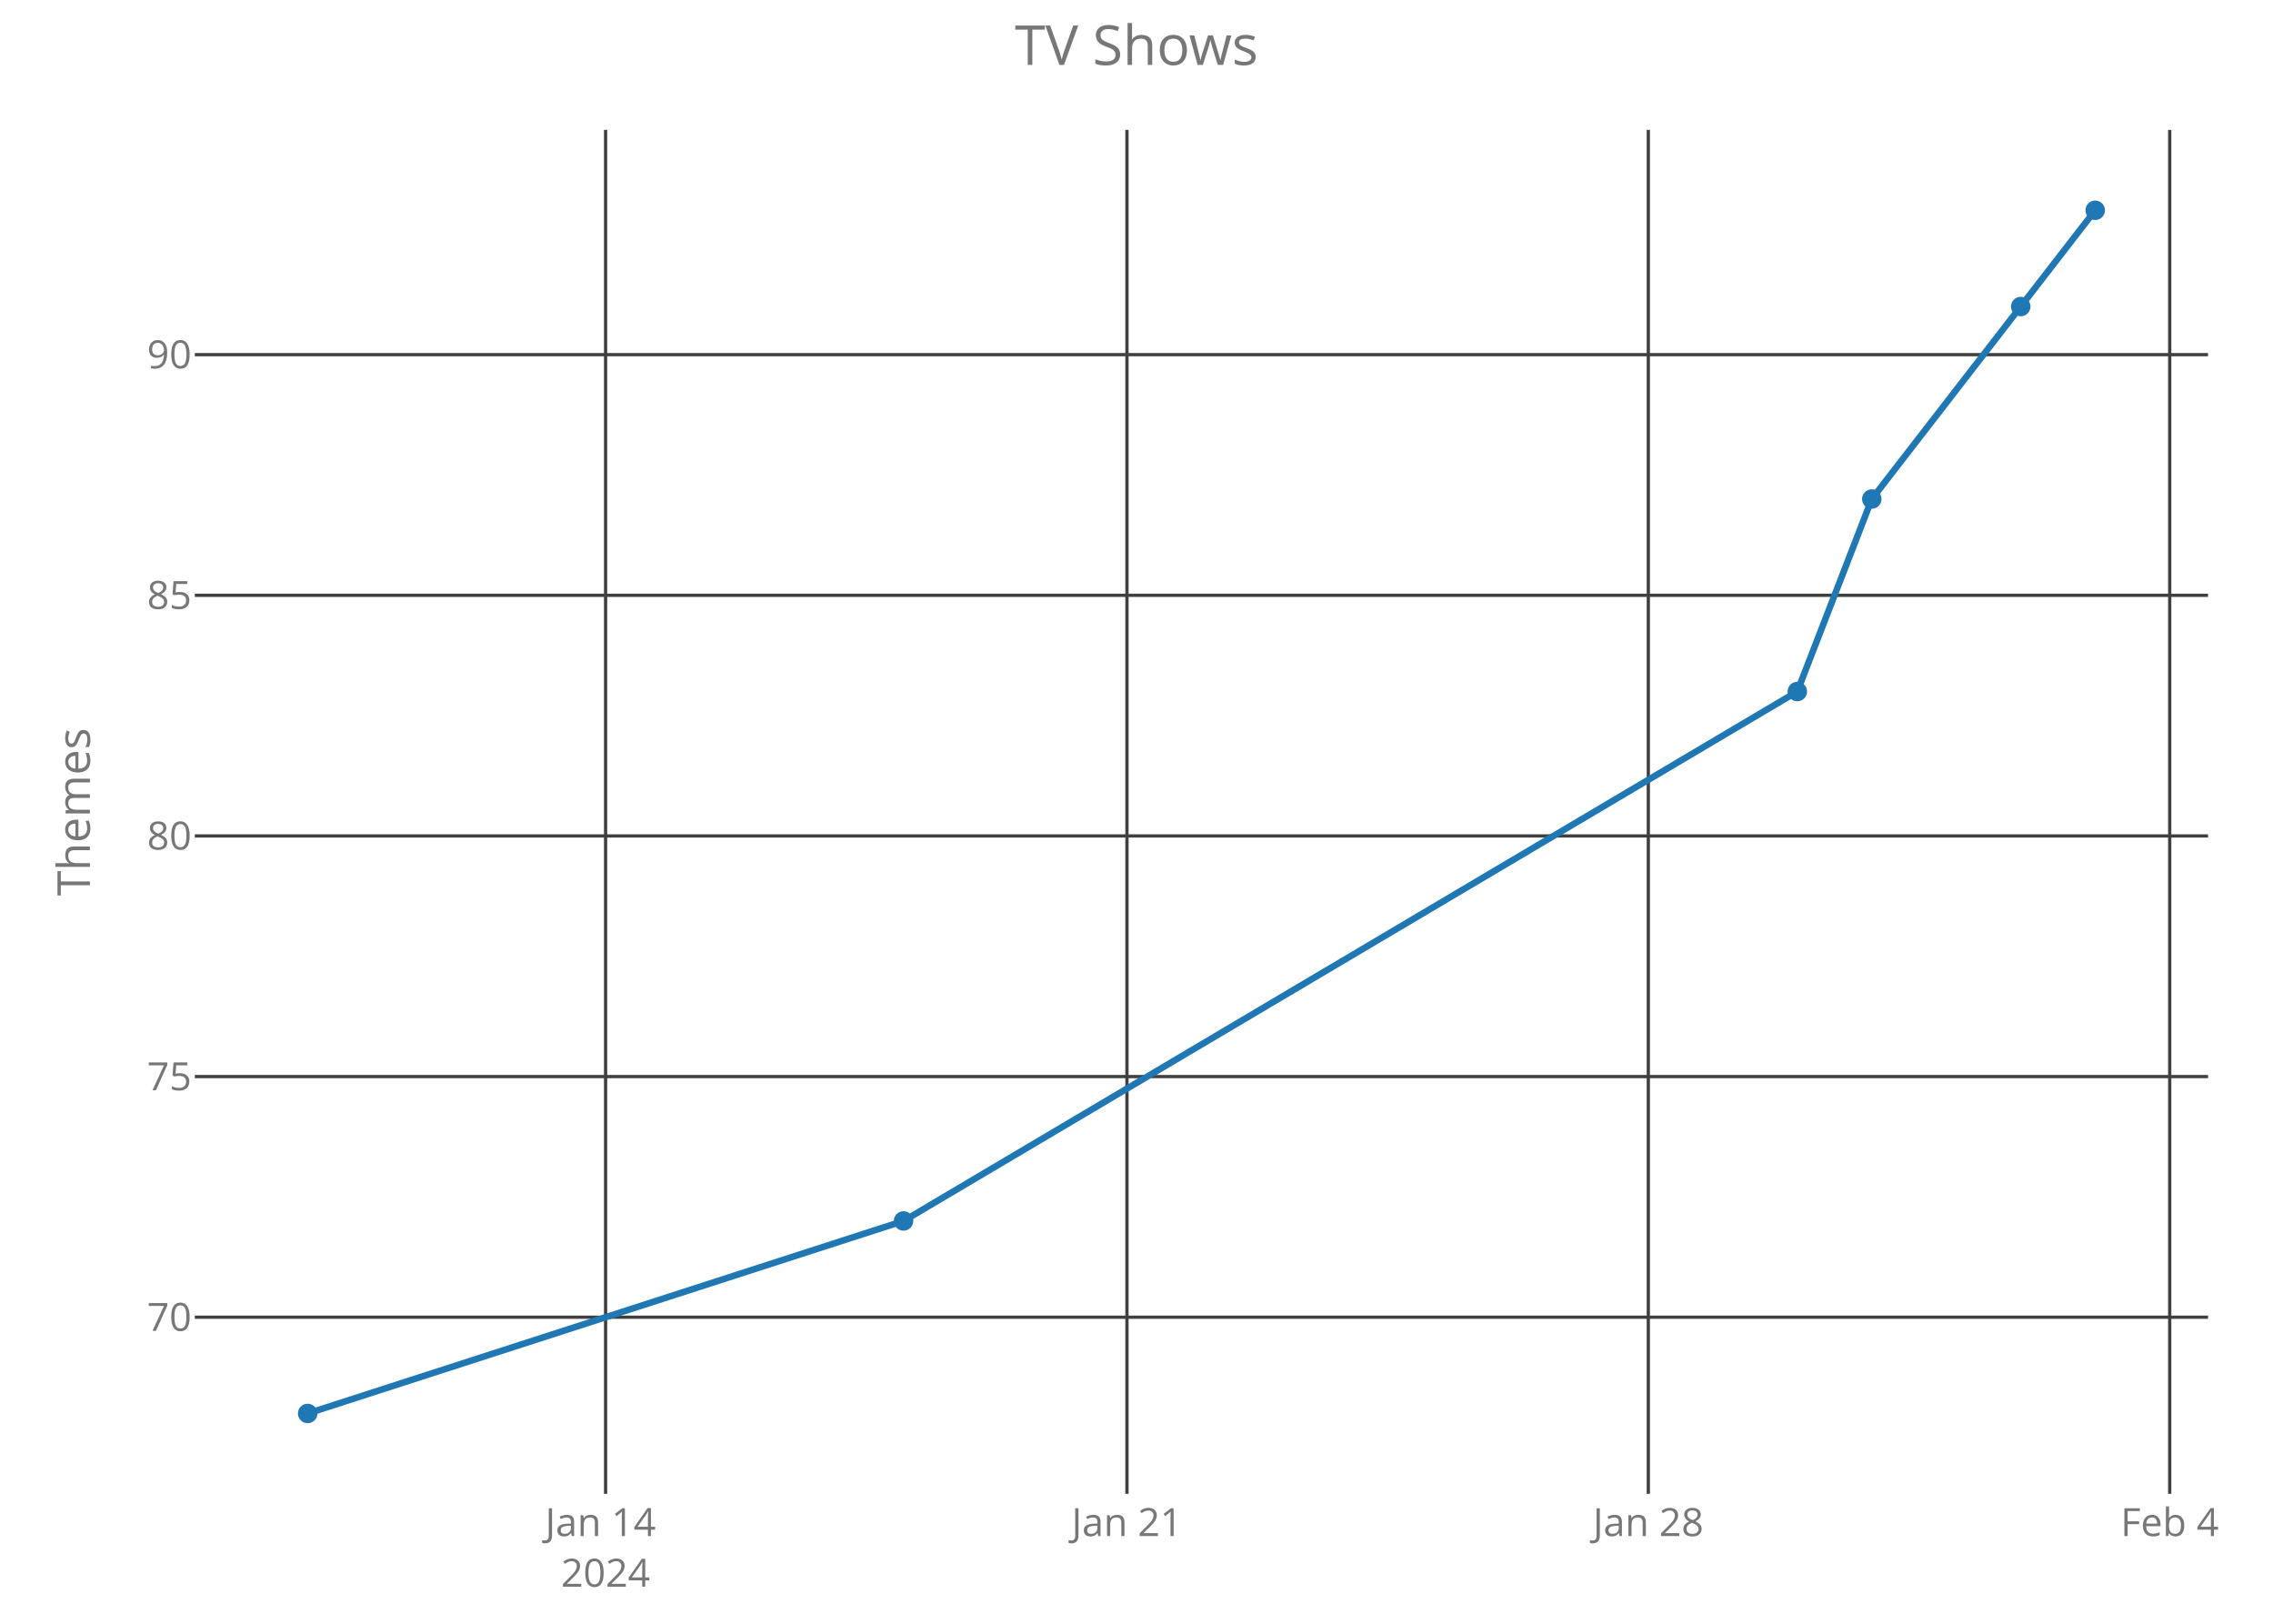
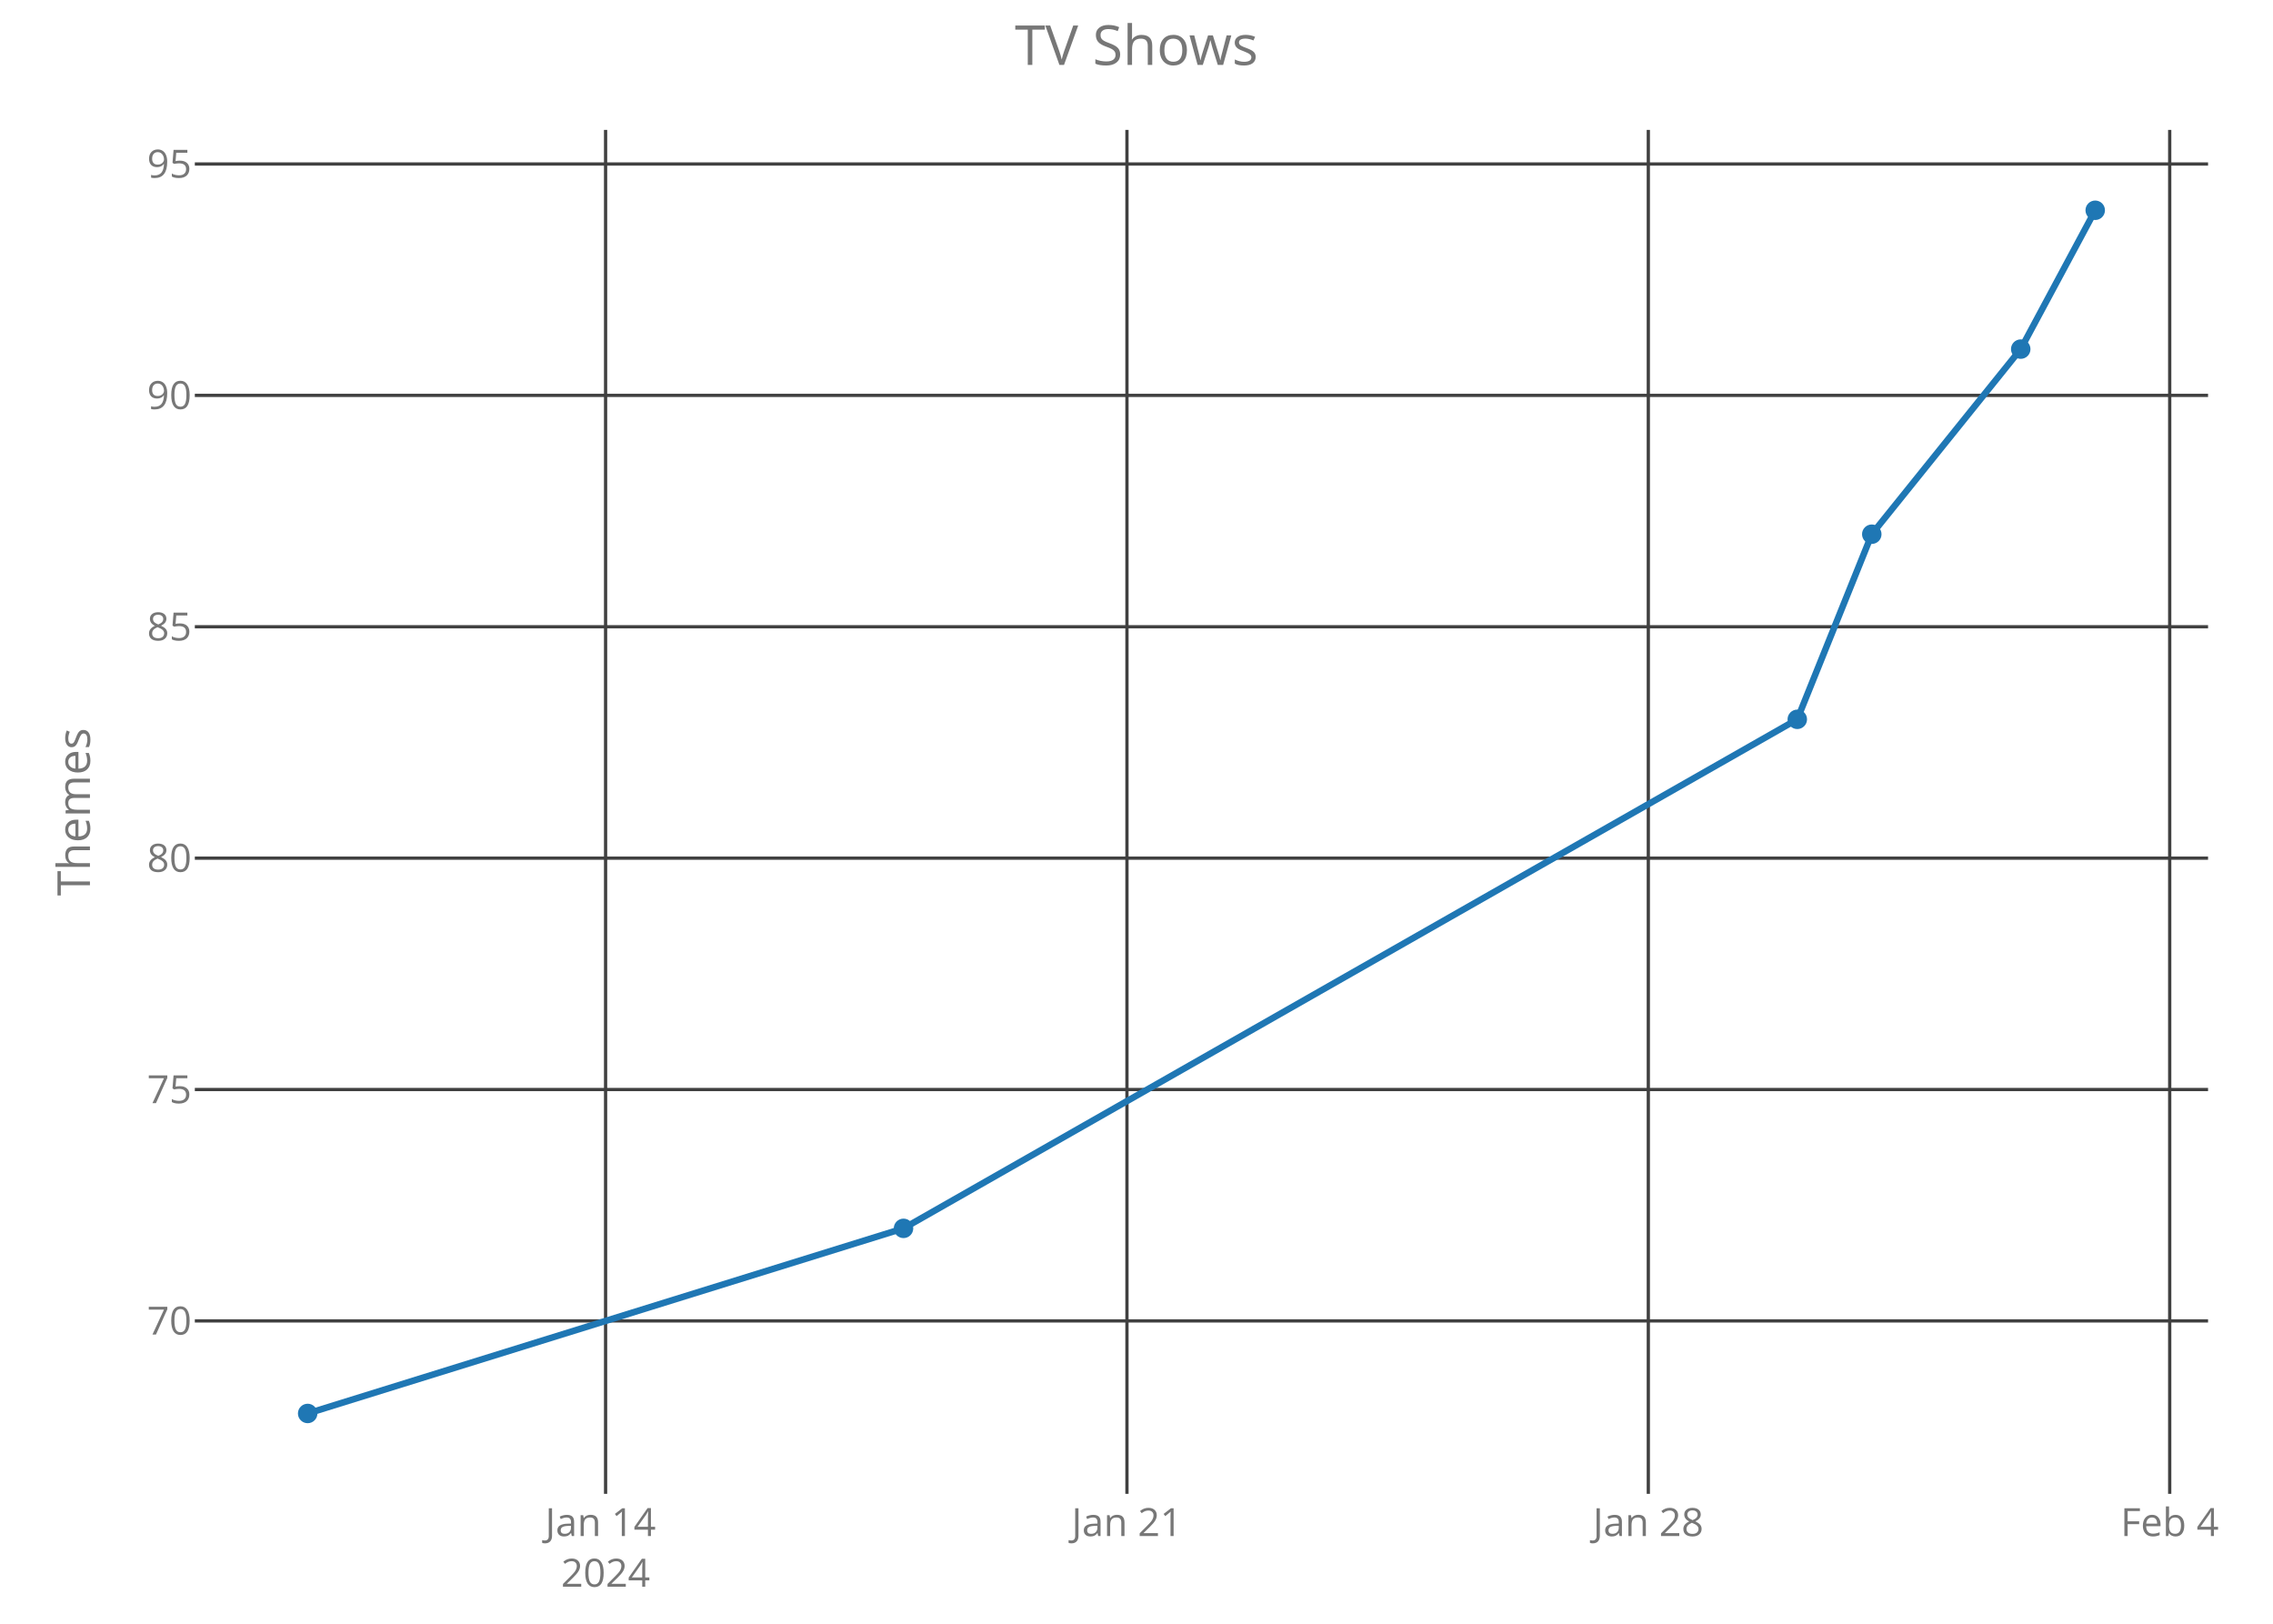
<svg xmlns="http://www.w3.org/2000/svg" class="main-svg" width="700" height="500" style="" viewBox="0 0 700 500">
  <rect x="0" y="0" width="700" height="500" style="fill: rgb(0, 0, 0); fill-opacity: 0;" />
-   <defs id="defs-534bf1">
+   <defs id="defs-b2e152">
    <g class="clips">
-       <clipPath id="clip534bf1xyplot" class="plotclip">
+       <clipPath id="clipb2e152xyplot" class="plotclip">
        <rect width="620" height="420" />
      </clipPath>
-       <clipPath class="axesclip" id="clip534bf1x">
+       <clipPath class="axesclip" id="clipb2e152x">
        <rect x="60" y="0" width="620" height="500" />
      </clipPath>
-       <clipPath class="axesclip" id="clip534bf1y">
+       <clipPath class="axesclip" id="clipb2e152y">
        <rect x="0" y="40" width="700" height="420" />
      </clipPath>
-       <clipPath class="axesclip" id="clip534bf1xy">
+       <clipPath class="axesclip" id="clipb2e152xy">
        <rect x="60" y="40" width="620" height="420" />
      </clipPath>
    </g>
    <g class="gradients" />
  </defs>
  <g class="bglayer">
    <rect class="bg" x="60" y="40" width="620" height="420" style="fill: rgb(0, 0, 0); fill-opacity: 0; stroke-width: 0;" />
  </g>
  <g class="layer-below">
    <g class="imagelayer" />
    <g class="shapelayer" />
  </g>
  <g class="cartesianlayer">
    <g class="subplot xy">
      <g class="layer-subplot">
        <g class="shapelayer" />
        <g class="imagelayer" />
      </g>
      <g class="gridlayer">
        <g class="x">
          <path class="xgrid crisp" transform="translate(186.5,0)" d="M0,40v420" style="stroke: rgb(64, 64, 64); stroke-opacity: 1; stroke-width: 1px;" />
          <path class="xgrid crisp" transform="translate(347.06,0)" d="M0,40v420" style="stroke: rgb(64, 64, 64); stroke-opacity: 1; stroke-width: 1px;" />
          <path class="xgrid crisp" transform="translate(507.62,0)" d="M0,40v420" style="stroke: rgb(64, 64, 64); stroke-opacity: 1; stroke-width: 1px;" />
          <path class="xgrid crisp" transform="translate(668.19,0)" d="M0,40v420" style="stroke: rgb(64, 64, 64); stroke-opacity: 1; stroke-width: 1px;" />
        </g>
        <g class="y">
-           <path class="ygrid crisp" transform="translate(0,405.61)" d="M60,0h620" style="stroke: rgb(64, 64, 64); stroke-opacity: 1; stroke-width: 1px;" />
-           <path class="ygrid crisp" transform="translate(0,331.51)" d="M60,0h620" style="stroke: rgb(64, 64, 64); stroke-opacity: 1; stroke-width: 1px;" />
-           <path class="ygrid crisp" transform="translate(0,257.41)" d="M60,0h620" style="stroke: rgb(64, 64, 64); stroke-opacity: 1; stroke-width: 1px;" />
-           <path class="ygrid crisp" transform="translate(0,183.31)" d="M60,0h620" style="stroke: rgb(64, 64, 64); stroke-opacity: 1; stroke-width: 1px;" />
-           <path class="ygrid crisp" transform="translate(0,109.21)" d="M60,0h620" style="stroke: rgb(64, 64, 64); stroke-opacity: 1; stroke-width: 1px;" />
+           <path class="ygrid crisp" transform="translate(0,406.75)" d="M60,0h620" style="stroke: rgb(64, 64, 64); stroke-opacity: 1; stroke-width: 1px;" />
+           <path class="ygrid crisp" transform="translate(0,335.5)" d="M60,0h620" style="stroke: rgb(64, 64, 64); stroke-opacity: 1; stroke-width: 1px;" />
+           <path class="ygrid crisp" transform="translate(0,264.25)" d="M60,0h620" style="stroke: rgb(64, 64, 64); stroke-opacity: 1; stroke-width: 1px;" />
+           <path class="ygrid crisp" transform="translate(0,193)" d="M60,0h620" style="stroke: rgb(64, 64, 64); stroke-opacity: 1; stroke-width: 1px;" />
+           <path class="ygrid crisp" transform="translate(0,121.75)" d="M60,0h620" style="stroke: rgb(64, 64, 64); stroke-opacity: 1; stroke-width: 1px;" />
+           <path class="ygrid crisp" transform="translate(0,50.5)" d="M60,0h620" style="stroke: rgb(64, 64, 64); stroke-opacity: 1; stroke-width: 1px;" />
        </g>
      </g>
      <g class="zerolinelayer" />
      <path class="xlines-below crisp" d="M0,0" style="fill: none;" />
      <path class="ylines-below crisp" d="M0,0" style="fill: none;" />
      <g class="overlines-below" />
      <g class="xaxislayer-below">
        <g class="xtick">
          <text text-anchor="middle" x="0" y="473" transform="translate(186.5,0)" style="font-family: 'Open Sans'; font-size: 12px; fill: rgb(119, 119, 119); fill-opacity: 1; white-space: pre;">
            <tspan class="line" dy="0em" x="0" y="473">Jan 14</tspan>
            <tspan class="line" dy="1.3em" x="0" y="473">2024</tspan>
          </text>
        </g>
        <g class="xtick">
          <text text-anchor="middle" x="0" y="473" transform="translate(347.06,0)" style="font-family: 'Open Sans'; font-size: 12px; fill: rgb(119, 119, 119); fill-opacity: 1; white-space: pre;">Jan 21</text>
        </g>
        <g class="xtick">
          <text text-anchor="middle" x="0" y="473" transform="translate(507.62,0)" style="font-family: 'Open Sans'; font-size: 12px; fill: rgb(119, 119, 119); fill-opacity: 1; white-space: pre;">Jan 28</text>
        </g>
        <g class="xtick">
          <text text-anchor="middle" x="0" y="473" transform="translate(668.19,0)" style="font-family: 'Open Sans'; font-size: 12px; fill: rgb(119, 119, 119); fill-opacity: 1; white-space: pre;">Feb 4</text>
        </g>
      </g>
      <g class="yaxislayer-below">
        <g class="ytick">
-           <text text-anchor="end" x="59" y="4.2" transform="translate(0,405.61)" style="font-family: 'Open Sans'; font-size: 12px; fill: rgb(119, 119, 119); fill-opacity: 1; white-space: pre;">70</text>
+           <text text-anchor="end" x="59" y="4.2" transform="translate(0,406.75)" style="font-family: 'Open Sans'; font-size: 12px; fill: rgb(119, 119, 119); fill-opacity: 1; white-space: pre;">70</text>
        </g>
        <g class="ytick">
-           <text text-anchor="end" x="59" y="4.2" transform="translate(0,331.51)" style="font-family: 'Open Sans'; font-size: 12px; fill: rgb(119, 119, 119); fill-opacity: 1; white-space: pre;">75</text>
+           <text text-anchor="end" x="59" y="4.2" transform="translate(0,335.5)" style="font-family: 'Open Sans'; font-size: 12px; fill: rgb(119, 119, 119); fill-opacity: 1; white-space: pre;">75</text>
        </g>
        <g class="ytick">
-           <text text-anchor="end" x="59" y="4.2" transform="translate(0,257.41)" style="font-family: 'Open Sans'; font-size: 12px; fill: rgb(119, 119, 119); fill-opacity: 1; white-space: pre;">80</text>
+           <text text-anchor="end" x="59" y="4.2" transform="translate(0,264.25)" style="font-family: 'Open Sans'; font-size: 12px; fill: rgb(119, 119, 119); fill-opacity: 1; white-space: pre;">80</text>
        </g>
        <g class="ytick">
-           <text text-anchor="end" x="59" y="4.2" transform="translate(0,183.31)" style="font-family: 'Open Sans'; font-size: 12px; fill: rgb(119, 119, 119); fill-opacity: 1; white-space: pre;">85</text>
+           <text text-anchor="end" x="59" y="4.2" transform="translate(0,193)" style="font-family: 'Open Sans'; font-size: 12px; fill: rgb(119, 119, 119); fill-opacity: 1; white-space: pre;">85</text>
        </g>
        <g class="ytick">
-           <text text-anchor="end" x="59" y="4.2" transform="translate(0,109.21)" style="font-family: 'Open Sans'; font-size: 12px; fill: rgb(119, 119, 119); fill-opacity: 1; white-space: pre;">90</text>
+           <text text-anchor="end" x="59" y="4.2" transform="translate(0,121.75)" style="font-family: 'Open Sans'; font-size: 12px; fill: rgb(119, 119, 119); fill-opacity: 1; white-space: pre;">90</text>
+         </g>
+         <g class="ytick">
+           <text text-anchor="end" x="59" y="4.2" transform="translate(0,50.5)" style="font-family: 'Open Sans'; font-size: 12px; fill: rgb(119, 119, 119); fill-opacity: 1; white-space: pre;">95</text>
        </g>
      </g>
      <g class="overaxes-below" />
-       <g class="plot" transform="translate(60,40)" clip-path="url('#clip534bf1xyplot')">
+       <g class="plot" transform="translate(60,40)" clip-path="url('#clipb2e152xyplot')">
        <g class="scatterlayer mlayer">
-           <g class="trace scatter trace227e2b" style="stroke-miterlimit: 2; opacity: 1;">
+           <g class="trace scatter trace904ca4" style="stroke-miterlimit: 2; opacity: 1;">
            <g class="fills" />
            <g class="errorbars" />
            <g class="lines">
-               <path class="js-line" d="M34.75,395.25L218.25,335.97L493.5,172.95L516.44,113.67L562.31,54.39L585.25,24.75" style="vector-effect: non-scaling-stroke; fill: none; stroke: rgb(31, 119, 180); stroke-opacity: 1; stroke-width: 2px; opacity: 1;" />
+               <path class="js-line" d="M34.75,395.25L218.25,338.25L493.5,181.5L516.44,124.5L562.31,67.5L585.25,24.75" style="vector-effect: non-scaling-stroke; fill: none; stroke: rgb(31, 119, 180); stroke-opacity: 1; stroke-width: 2px; opacity: 1;" />
            </g>
            <g class="points">
              <path class="point" transform="translate(34.75,395.25)" d="M3,0A3,3 0 1,1 0,-3A3,3 0 0,1 3,0Z" style="opacity: 1; stroke-width: 0px; fill: rgb(31, 119, 180); fill-opacity: 1;" />
-               <path class="point" transform="translate(218.25,335.97)" d="M3,0A3,3 0 1,1 0,-3A3,3 0 0,1 3,0Z" style="opacity: 1; stroke-width: 0px; fill: rgb(31, 119, 180); fill-opacity: 1;" />
-               <path class="point" transform="translate(493.5,172.95)" d="M3,0A3,3 0 1,1 0,-3A3,3 0 0,1 3,0Z" style="opacity: 1; stroke-width: 0px; fill: rgb(31, 119, 180); fill-opacity: 1;" />
-               <path class="point" transform="translate(516.44,113.67)" d="M3,0A3,3 0 1,1 0,-3A3,3 0 0,1 3,0Z" style="opacity: 1; stroke-width: 0px; fill: rgb(31, 119, 180); fill-opacity: 1;" />
-               <path class="point" transform="translate(562.31,54.39)" d="M3,0A3,3 0 1,1 0,-3A3,3 0 0,1 3,0Z" style="opacity: 1; stroke-width: 0px; fill: rgb(31, 119, 180); fill-opacity: 1;" />
+               <path class="point" transform="translate(218.25,338.25)" d="M3,0A3,3 0 1,1 0,-3A3,3 0 0,1 3,0Z" style="opacity: 1; stroke-width: 0px; fill: rgb(31, 119, 180); fill-opacity: 1;" />
+               <path class="point" transform="translate(493.5,181.5)" d="M3,0A3,3 0 1,1 0,-3A3,3 0 0,1 3,0Z" style="opacity: 1; stroke-width: 0px; fill: rgb(31, 119, 180); fill-opacity: 1;" />
+               <path class="point" transform="translate(516.44,124.5)" d="M3,0A3,3 0 1,1 0,-3A3,3 0 0,1 3,0Z" style="opacity: 1; stroke-width: 0px; fill: rgb(31, 119, 180); fill-opacity: 1;" />
+               <path class="point" transform="translate(562.31,67.5)" d="M3,0A3,3 0 1,1 0,-3A3,3 0 0,1 3,0Z" style="opacity: 1; stroke-width: 0px; fill: rgb(31, 119, 180); fill-opacity: 1;" />
              <path class="point" transform="translate(585.25,24.75)" d="M3,0A3,3 0 1,1 0,-3A3,3 0 0,1 3,0Z" style="opacity: 1; stroke-width: 0px; fill: rgb(31, 119, 180); fill-opacity: 1;" />
            </g>
            <g class="text" />
          </g>
        </g>
      </g>
      <g class="overplot" />
      <path class="xlines-above" />
      <path class="ylines-above" />
      <g class="overlines-above" />
      <g class="xaxislayer-above" />
      <g class="yaxislayer-above" />
      <g class="overaxes-above" />
    </g>
  </g>
  <g class="polarlayer" />
  <g class="ternarylayer" />
  <g class="geolayer" />
  <g class="funnelarealayer" />
  <g class="pielayer" />
  <g class="treemaplayer" />
  <g class="sunburstlayer" />
  <g class="glimages" />
-   <defs id="topdefs-534bf1">
+   <defs id="topdefs-b2e152">
    <g class="clips" />
  </defs>
  <g class="layer-above">
    <g class="imagelayer" />
    <g class="shapelayer" />
  </g>
  <g class="infolayer">
    <g class="g-gtitle">
      <text class="gtitle" x="350" y="20" text-anchor="middle" dy="0em" style="font-family: 'Open Sans'; font-size: 17px; fill: rgb(119, 119, 119); opacity: 1; font-weight: normal; white-space: pre;">TV Shows</text>
    </g>
    <g class="g-xtitle" />
    <g class="g-ytitle">
      <text class="ytitle" transform="rotate(-90,27.7,250)" x="27.7" y="250" text-anchor="middle" style="font-family: 'Open Sans'; font-size: 14px; fill: rgb(119, 119, 119); opacity: 1; font-weight: normal; white-space: pre;">Themes</text>
    </g>
  </g>
</svg>
